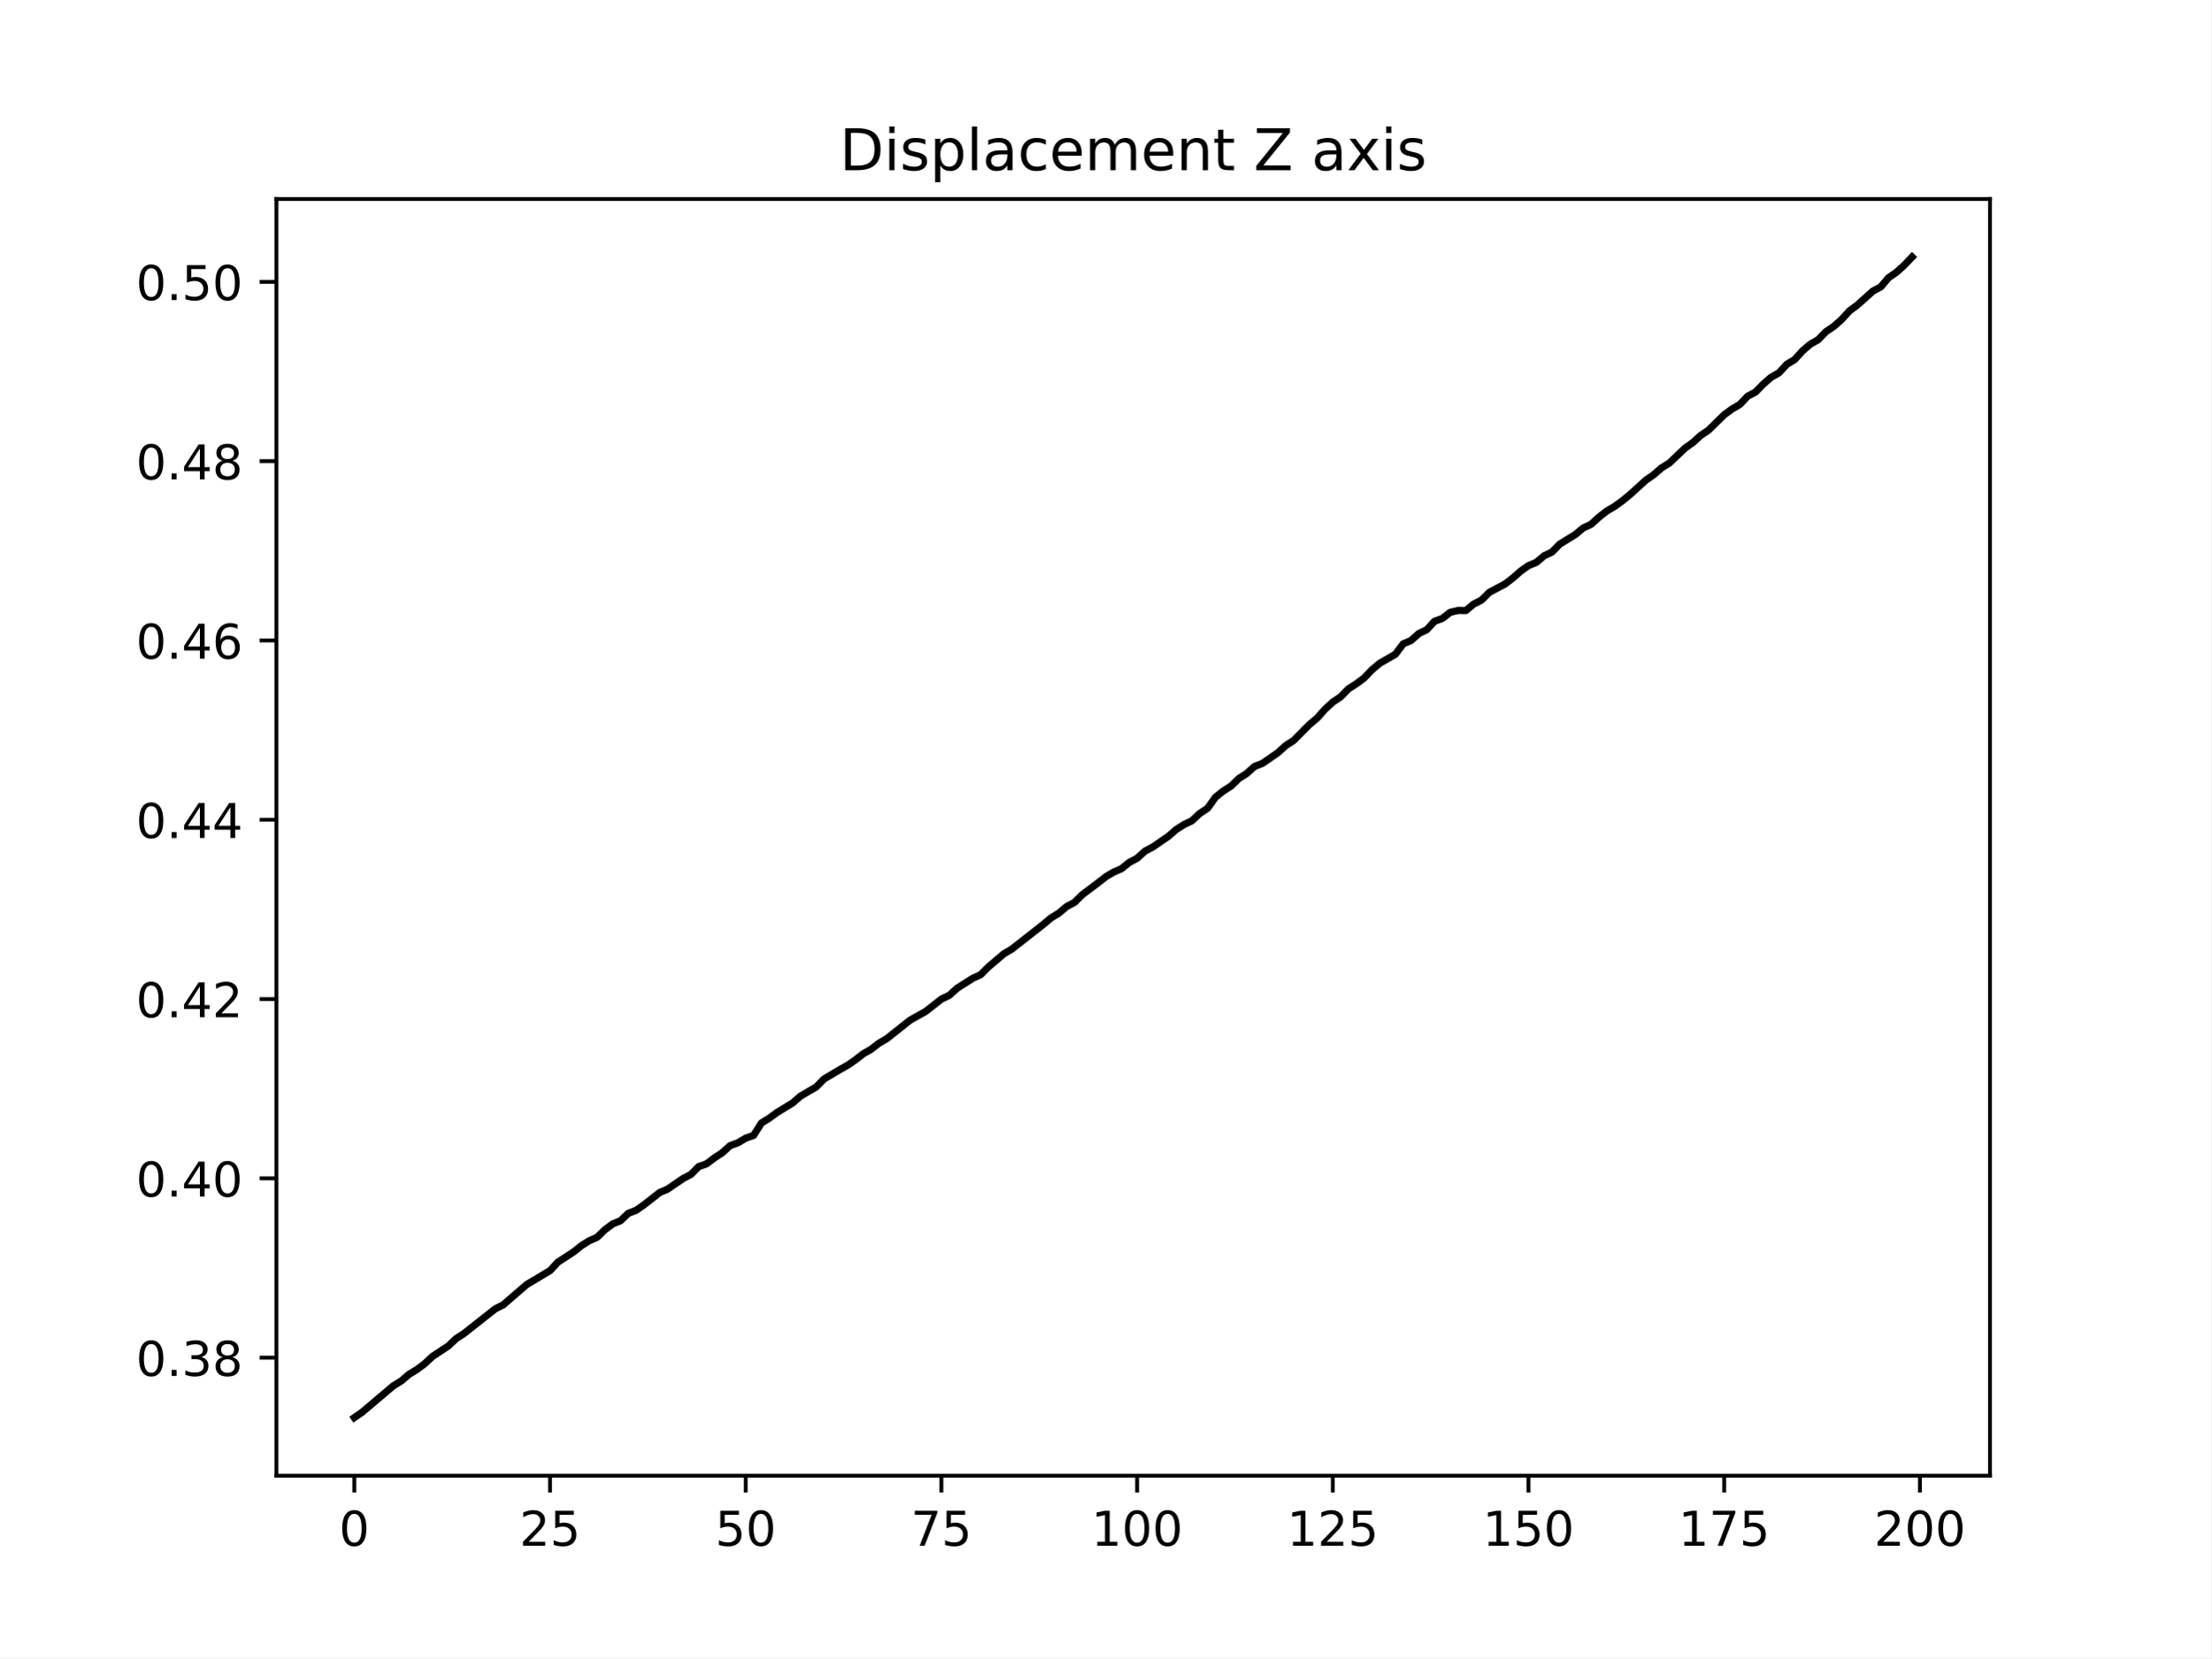
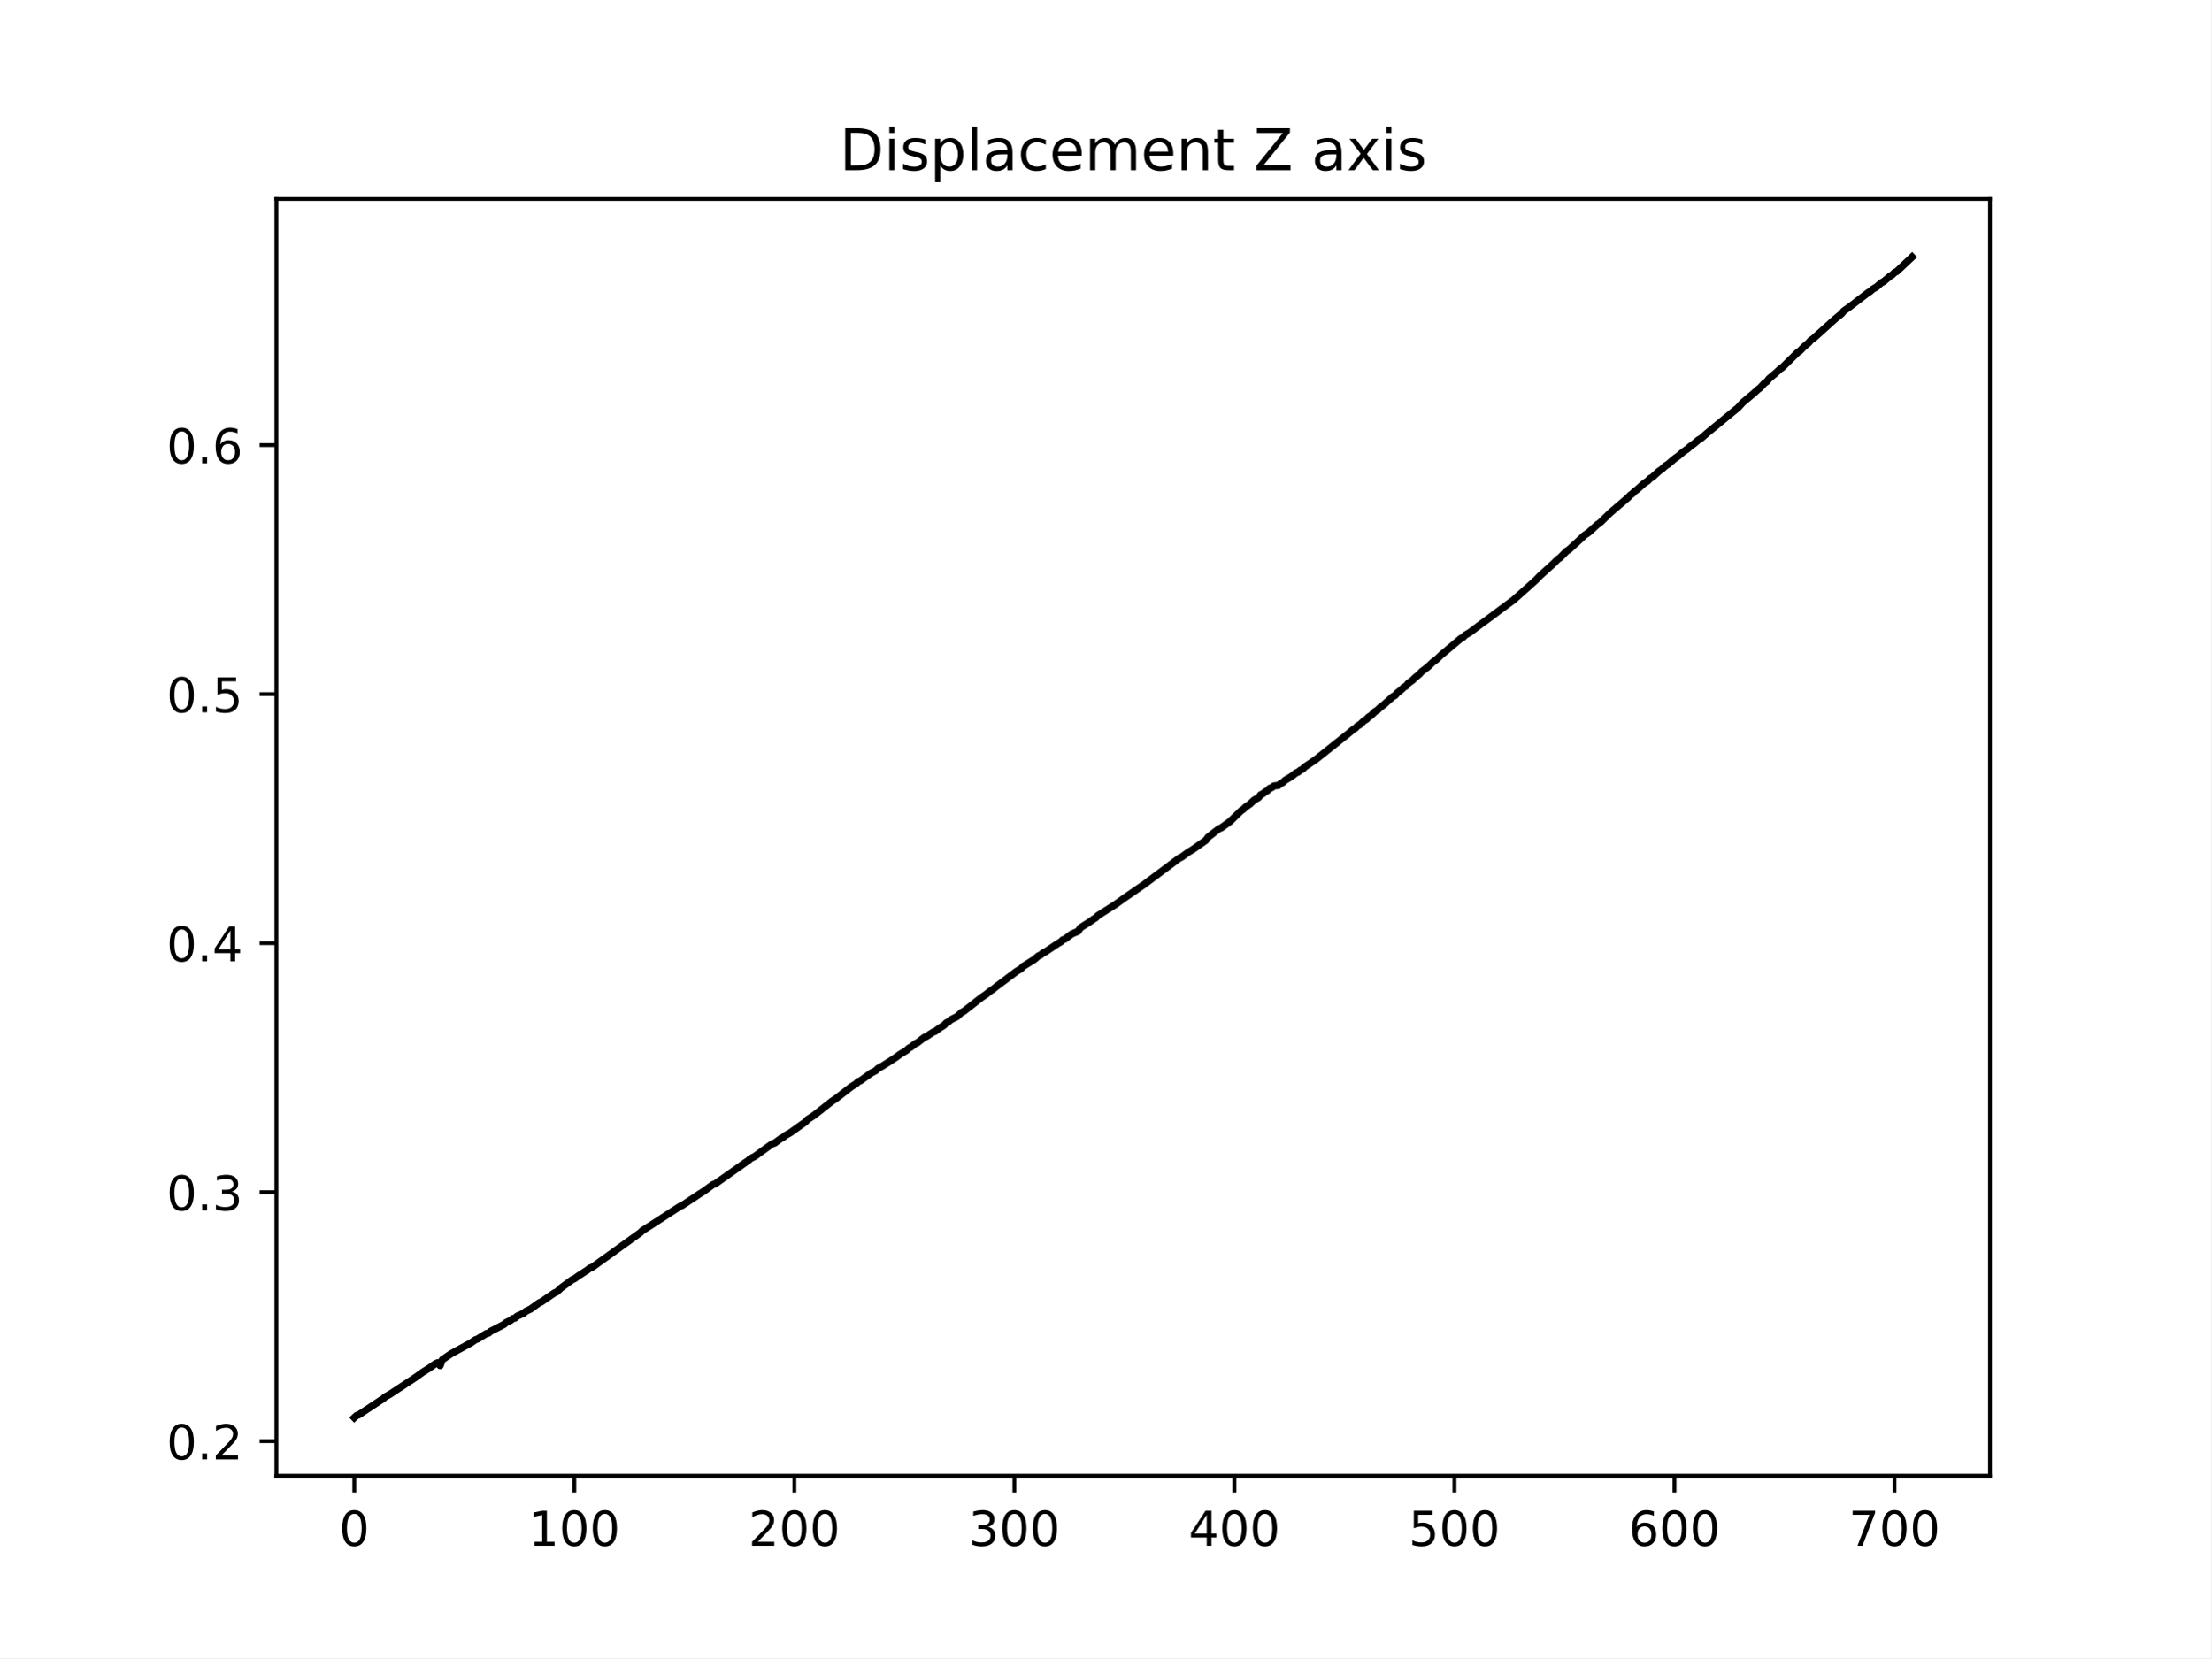
<svg xmlns="http://www.w3.org/2000/svg" xmlns:xlink="http://www.w3.org/1999/xlink" width="460.8pt" height="345.6pt" viewBox="0 0 460.8 345.6" version="1.1">
  <defs>
    <style type="text/css">*{stroke-linejoin: round; stroke-linecap: butt}</style>
  </defs>
  <g id="figure_1">
    <g id="patch_1">
      <path d="M 0 345.6  L 460.8 345.6  L 460.8 0  L 0 0  z " style="fill: #ffffff" />
    </g>
    <g id="axes_1">
      <g id="patch_2">
        <path d="M 57.6 307.584  L 414.72 307.584  L 414.72 41.472  L 57.6 41.472  z " style="fill: #ffffff" />
      </g>
      <g id="matplotlib.axis_1">
        <g id="xtick_1">
          <g id="line2d_1">
            <defs>
-               <path id="m7b50a47edf" d="M 0 0  L 0 3.5  " style="stroke: #000000; stroke-width: 0.8" />
+               <path id="m7c3dc7f774" d="M 0 0  L 0 3.5  " style="stroke: #000000; stroke-width: 0.8" />
            </defs>
            <g>
-               <use xlink:href="#m7b50a47edf" x="73.833" y="307.584" style="stroke: #000000; stroke-width: 0.8" />
+               <use xlink:href="#m7c3dc7f774" x="73.833" y="307.584" style="stroke: #000000; stroke-width: 0.8" />
            </g>
          </g>
          <g id="text_1">
            <g transform="translate(70.65148 322.1824) scale(0.1 -0.1)">
              <defs>
                <path id="DejaVuSans-30" d="M 2034 4250  Q 1547 4250 1301 3770  Q 1056 3291 1056 2328  Q 1056 1369 1301 889  Q 1547 409 2034 409  Q 2525 409 2770 889  Q 3016 1369 3016 2328  Q 3016 3291 2770 3770  Q 2525 4250 2034 4250  z M 2034 4750  Q 2819 4750 3233 4129  Q 3647 3509 3647 2328  Q 3647 1150 3233 529  Q 2819 -91 2034 -91  Q 1250 -91 836 529  Q 422 1150 422 2328  Q 422 3509 836 4129  Q 1250 4750 2034 4750  z " transform="scale(0.015625)" />
              </defs>
              <use xlink:href="#DejaVuSans-30" />
            </g>
          </g>
        </g>
        <g id="xtick_2">
          <g id="line2d_2">
            <g>
-               <use xlink:href="#m7b50a47edf" x="114.618" y="307.584" style="stroke: #000000; stroke-width: 0.8" />
+               <use xlink:href="#m7c3dc7f774" x="119.688" y="307.584" style="stroke: #000000; stroke-width: 0.8" />
            </g>
          </g>
          <g id="text_2">
-             <g transform="translate(108.256 322.1824) scale(0.1 -0.1)">
-               <defs>
-                 <path id="DejaVuSans-32" d="M 1228 531  L 3431 531  L 3431 0  L 469 0  L 469 531  Q 828 903 1448 1529  Q 2069 2156 2228 2338  Q 2531 2678 2651 2914  Q 2772 3150 2772 3378  Q 2772 3750 2511 3984  Q 2250 4219 1831 4219  Q 1534 4219 1204 4116  Q 875 4013 500 3803  L 500 4441  Q 881 4594 1212 4672  Q 1544 4750 1819 4750  Q 2544 4750 2975 4387  Q 3406 4025 3406 3419  Q 3406 3131 3298 2873  Q 3191 2616 2906 2266  Q 2828 2175 2409 1742  Q 1991 1309 1228 531  z " transform="scale(0.015625)" />
-                 <path id="DejaVuSans-35" d="M 691 4666  L 3169 4666  L 3169 4134  L 1269 4134  L 1269 2991  Q 1406 3038 1543 3061  Q 1681 3084 1819 3084  Q 2600 3084 3056 2656  Q 3513 2228 3513 1497  Q 3513 744 3044 326  Q 2575 -91 1722 -91  Q 1428 -91 1123 -41  Q 819 9 494 109  L 494 744  Q 775 591 1075 516  Q 1375 441 1709 441  Q 2250 441 2565 725  Q 2881 1009 2881 1497  Q 2881 1984 2565 2268  Q 2250 2553 1709 2553  Q 1456 2553 1204 2497  Q 953 2441 691 2322  L 691 4666  z " transform="scale(0.015625)" />
-               </defs>
-               <use xlink:href="#DejaVuSans-32" />
-               <use xlink:href="#DejaVuSans-35" x="63.623" />
+             <g transform="translate(110.1441 322.1824) scale(0.1 -0.1)">
+               <defs>
+                 <path id="DejaVuSans-31" d="M 794 531  L 1825 531  L 1825 4091  L 703 3866  L 703 4441  L 1819 4666  L 2450 4666  L 2450 531  L 3481 531  L 3481 0  L 794 0  L 794 531  z " transform="scale(0.015625)" />
+               </defs>
+               <use xlink:href="#DejaVuSans-31" />
+               <use xlink:href="#DejaVuSans-30" x="63.623" />
+               <use xlink:href="#DejaVuSans-30" x="127.246" />
            </g>
          </g>
        </g>
        <g id="xtick_3">
          <g id="line2d_3">
            <g>
-               <use xlink:href="#m7b50a47edf" x="155.404" y="307.584" style="stroke: #000000; stroke-width: 0.8" />
+               <use xlink:href="#m7c3dc7f774" x="165.543" y="307.584" style="stroke: #000000; stroke-width: 0.8" />
            </g>
          </g>
          <g id="text_3">
-             <g transform="translate(149.0417 322.1824) scale(0.1 -0.1)">
-               <use xlink:href="#DejaVuSans-35" />
-               <use xlink:href="#DejaVuSans-30" x="63.623" />
+             <g transform="translate(155.9993 322.1824) scale(0.1 -0.1)">
+               <defs>
+                 <path id="DejaVuSans-32" d="M 1228 531  L 3431 531  L 3431 0  L 469 0  L 469 531  Q 828 903 1448 1529  Q 2069 2156 2228 2338  Q 2531 2678 2651 2914  Q 2772 3150 2772 3378  Q 2772 3750 2511 3984  Q 2250 4219 1831 4219  Q 1534 4219 1204 4116  Q 875 4013 500 3803  L 500 4441  Q 881 4594 1212 4672  Q 1544 4750 1819 4750  Q 2544 4750 2975 4387  Q 3406 4025 3406 3419  Q 3406 3131 3298 2873  Q 3191 2616 2906 2266  Q 2828 2175 2409 1742  Q 1991 1309 1228 531  z " transform="scale(0.015625)" />
+               </defs>
+               <use xlink:href="#DejaVuSans-32" />
+               <use xlink:href="#DejaVuSans-30" x="63.623" />
+               <use xlink:href="#DejaVuSans-30" x="127.246" />
            </g>
          </g>
        </g>
        <g id="xtick_4">
          <g id="line2d_4">
            <g>
-               <use xlink:href="#m7b50a47edf" x="196.19" y="307.584" style="stroke: #000000; stroke-width: 0.8" />
+               <use xlink:href="#m7c3dc7f774" x="211.398" y="307.584" style="stroke: #000000; stroke-width: 0.8" />
            </g>
          </g>
          <g id="text_4">
-             <g transform="translate(189.8275 322.1824) scale(0.1 -0.1)">
-               <defs>
-                 <path id="DejaVuSans-37" d="M 525 4666  L 3525 4666  L 3525 4397  L 1831 0  L 1172 0  L 2766 4134  L 525 4134  L 525 4666  z " transform="scale(0.015625)" />
-               </defs>
-               <use xlink:href="#DejaVuSans-37" />
-               <use xlink:href="#DejaVuSans-35" x="63.623" />
+             <g transform="translate(201.8545 322.1824) scale(0.1 -0.1)">
+               <defs>
+                 <path id="DejaVuSans-33" d="M 2597 2516  Q 3050 2419 3304 2112  Q 3559 1806 3559 1356  Q 3559 666 3084 287  Q 2609 -91 1734 -91  Q 1441 -91 1130 -33  Q 819 25 488 141  L 488 750  Q 750 597 1062 519  Q 1375 441 1716 441  Q 2309 441 2620 675  Q 2931 909 2931 1356  Q 2931 1769 2642 2001  Q 2353 2234 1838 2234  L 1294 2234  L 1294 2753  L 1863 2753  Q 2328 2753 2575 2939  Q 2822 3125 2822 3475  Q 2822 3834 2567 4026  Q 2313 4219 1838 4219  Q 1578 4219 1281 4162  Q 984 4106 628 3988  L 628 4550  Q 988 4650 1302 4700  Q 1616 4750 1894 4750  Q 2613 4750 3031 4423  Q 3450 4097 3450 3541  Q 3450 3153 3228 2886  Q 3006 2619 2597 2516  z " transform="scale(0.015625)" />
+               </defs>
+               <use xlink:href="#DejaVuSans-33" />
+               <use xlink:href="#DejaVuSans-30" x="63.623" />
+               <use xlink:href="#DejaVuSans-30" x="127.246" />
            </g>
          </g>
        </g>
        <g id="xtick_5">
          <g id="line2d_5">
            <g>
-               <use xlink:href="#m7b50a47edf" x="236.976" y="307.584" style="stroke: #000000; stroke-width: 0.8" />
+               <use xlink:href="#m7c3dc7f774" x="257.253" y="307.584" style="stroke: #000000; stroke-width: 0.8" />
            </g>
          </g>
          <g id="text_5">
-             <g transform="translate(227.432 322.1824) scale(0.1 -0.1)">
-               <defs>
-                 <path id="DejaVuSans-31" d="M 794 531  L 1825 531  L 1825 4091  L 703 3866  L 703 4441  L 1819 4666  L 2450 4666  L 2450 531  L 3481 531  L 3481 0  L 794 0  L 794 531  z " transform="scale(0.015625)" />
-               </defs>
-               <use xlink:href="#DejaVuSans-31" />
+             <g transform="translate(247.7096 322.1824) scale(0.1 -0.1)">
+               <defs>
+                 <path id="DejaVuSans-34" d="M 2419 4116  L 825 1625  L 2419 1625  L 2419 4116  z M 2253 4666  L 3047 4666  L 3047 1625  L 3713 1625  L 3713 1100  L 3047 1100  L 3047 0  L 2419 0  L 2419 1100  L 313 1100  L 313 1709  L 2253 4666  z " transform="scale(0.015625)" />
+               </defs>
+               <use xlink:href="#DejaVuSans-34" />
              <use xlink:href="#DejaVuSans-30" x="63.623" />
              <use xlink:href="#DejaVuSans-30" x="127.246" />
            </g>
          </g>
        </g>
        <g id="xtick_6">
          <g id="line2d_6">
            <g>
-               <use xlink:href="#m7b50a47edf" x="277.761" y="307.584" style="stroke: #000000; stroke-width: 0.8" />
+               <use xlink:href="#m7c3dc7f774" x="303.109" y="307.584" style="stroke: #000000; stroke-width: 0.8" />
            </g>
          </g>
          <g id="text_6">
-             <g transform="translate(268.2177 322.1824) scale(0.1 -0.1)">
-               <use xlink:href="#DejaVuSans-31" />
-               <use xlink:href="#DejaVuSans-32" x="63.623" />
-               <use xlink:href="#DejaVuSans-35" x="127.246" />
+             <g transform="translate(293.5648 322.1824) scale(0.1 -0.1)">
+               <defs>
+                 <path id="DejaVuSans-35" d="M 691 4666  L 3169 4666  L 3169 4134  L 1269 4134  L 1269 2991  Q 1406 3038 1543 3061  Q 1681 3084 1819 3084  Q 2600 3084 3056 2656  Q 3513 2228 3513 1497  Q 3513 744 3044 326  Q 2575 -91 1722 -91  Q 1428 -91 1123 -41  Q 819 9 494 109  L 494 744  Q 775 591 1075 516  Q 1375 441 1709 441  Q 2250 441 2565 725  Q 2881 1009 2881 1497  Q 2881 1984 2565 2268  Q 2250 2553 1709 2553  Q 1456 2553 1204 2497  Q 953 2441 691 2322  L 691 4666  z " transform="scale(0.015625)" />
+               </defs>
+               <use xlink:href="#DejaVuSans-35" />
+               <use xlink:href="#DejaVuSans-30" x="63.623" />
+               <use xlink:href="#DejaVuSans-30" x="127.246" />
            </g>
          </g>
        </g>
        <g id="xtick_7">
          <g id="line2d_7">
            <g>
-               <use xlink:href="#m7b50a47edf" x="318.547" y="307.584" style="stroke: #000000; stroke-width: 0.8" />
+               <use xlink:href="#m7c3dc7f774" x="348.964" y="307.584" style="stroke: #000000; stroke-width: 0.8" />
            </g>
          </g>
          <g id="text_7">
-             <g transform="translate(309.0035 322.1824) scale(0.1 -0.1)">
-               <use xlink:href="#DejaVuSans-31" />
-               <use xlink:href="#DejaVuSans-35" x="63.623" />
+             <g transform="translate(339.4199 322.1824) scale(0.1 -0.1)">
+               <defs>
+                 <path id="DejaVuSans-36" d="M 2113 2584  Q 1688 2584 1439 2293  Q 1191 2003 1191 1497  Q 1191 994 1439 701  Q 1688 409 2113 409  Q 2538 409 2786 701  Q 3034 994 3034 1497  Q 3034 2003 2786 2293  Q 2538 2584 2113 2584  z M 3366 4563  L 3366 3988  Q 3128 4100 2886 4159  Q 2644 4219 2406 4219  Q 1781 4219 1451 3797  Q 1122 3375 1075 2522  Q 1259 2794 1537 2939  Q 1816 3084 2150 3084  Q 2853 3084 3261 2657  Q 3669 2231 3669 1497  Q 3669 778 3244 343  Q 2819 -91 2113 -91  Q 1303 -91 875 529  Q 447 1150 447 2328  Q 447 3434 972 4092  Q 1497 4750 2381 4750  Q 2619 4750 2861 4703  Q 3103 4656 3366 4563  z " transform="scale(0.015625)" />
+               </defs>
+               <use xlink:href="#DejaVuSans-36" />
+               <use xlink:href="#DejaVuSans-30" x="63.623" />
              <use xlink:href="#DejaVuSans-30" x="127.246" />
            </g>
          </g>
        </g>
        <g id="xtick_8">
          <g id="line2d_8">
            <g>
-               <use xlink:href="#m7b50a47edf" x="359.333" y="307.584" style="stroke: #000000; stroke-width: 0.8" />
+               <use xlink:href="#m7c3dc7f774" x="394.819" y="307.584" style="stroke: #000000; stroke-width: 0.8" />
            </g>
          </g>
          <g id="text_8">
-             <g transform="translate(349.7892 322.1824) scale(0.1 -0.1)">
-               <use xlink:href="#DejaVuSans-31" />
-               <use xlink:href="#DejaVuSans-37" x="63.623" />
-               <use xlink:href="#DejaVuSans-35" x="127.246" />
-             </g>
-           </g>
-         </g>
-         <g id="xtick_9">
-           <g id="line2d_9">
-             <g>
-               <use xlink:href="#m7b50a47edf" x="400.119" y="307.584" style="stroke: #000000; stroke-width: 0.8" />
-             </g>
-           </g>
-           <g id="text_9">
-             <g transform="translate(390.575 322.1824) scale(0.1 -0.1)">
-               <use xlink:href="#DejaVuSans-32" />
+             <g transform="translate(385.2751 322.1824) scale(0.1 -0.1)">
+               <defs>
+                 <path id="DejaVuSans-37" d="M 525 4666  L 3525 4666  L 3525 4397  L 1831 0  L 1172 0  L 2766 4134  L 525 4134  L 525 4666  z " transform="scale(0.015625)" />
+               </defs>
+               <use xlink:href="#DejaVuSans-37" />
              <use xlink:href="#DejaVuSans-30" x="63.623" />
              <use xlink:href="#DejaVuSans-30" x="127.246" />
            </g>
          </g>
        </g>
      </g>
      <g id="matplotlib.axis_2">
        <g id="ytick_1">
+           <g id="line2d_9">
+             <defs>
+               <path id="m2cdd56dac9" d="M 0 0  L -3.5 0  " style="stroke: #000000; stroke-width: 0.8" />
+             </defs>
+             <g>
+               <use xlink:href="#m2cdd56dac9" x="57.6" y="300.388" style="stroke: #000000; stroke-width: 0.8" />
+             </g>
+           </g>
+           <g id="text_9">
+             <g transform="translate(34.69687 304.1874) scale(0.1 -0.1)">
+               <defs>
+                 <path id="DejaVuSans-2e" d="M 684 794  L 1344 794  L 1344 0  L 684 0  L 684 794  z " transform="scale(0.015625)" />
+               </defs>
+               <use xlink:href="#DejaVuSans-30" />
+               <use xlink:href="#DejaVuSans-2e" x="63.623" />
+               <use xlink:href="#DejaVuSans-32" x="95.41" />
+             </g>
+           </g>
+         </g>
+         <g id="ytick_2">
          <g id="line2d_10">
-             <defs>
-               <path id="m2e3822c9bf" d="M 0 0  L -3.5 0  " style="stroke: #000000; stroke-width: 0.8" />
-             </defs>
-             <g>
-               <use xlink:href="#m2e3822c9bf" x="57.6" y="282.982" style="stroke: #000000; stroke-width: 0.8" />
+             <g>
+               <use xlink:href="#m2cdd56dac9" x="57.6" y="248.482" style="stroke: #000000; stroke-width: 0.8" />
            </g>
          </g>
          <g id="text_10">
-             <g transform="translate(28.33438 286.7808) scale(0.1 -0.1)">
-               <defs>
-                 <path id="DejaVuSans-2e" d="M 684 794  L 1344 794  L 1344 0  L 684 0  L 684 794  z " transform="scale(0.015625)" />
-                 <path id="DejaVuSans-33" d="M 2597 2516  Q 3050 2419 3304 2112  Q 3559 1806 3559 1356  Q 3559 666 3084 287  Q 2609 -91 1734 -91  Q 1441 -91 1130 -33  Q 819 25 488 141  L 488 750  Q 750 597 1062 519  Q 1375 441 1716 441  Q 2309 441 2620 675  Q 2931 909 2931 1356  Q 2931 1769 2642 2001  Q 2353 2234 1838 2234  L 1294 2234  L 1294 2753  L 1863 2753  Q 2328 2753 2575 2939  Q 2822 3125 2822 3475  Q 2822 3834 2567 4026  Q 2313 4219 1838 4219  Q 1578 4219 1281 4162  Q 984 4106 628 3988  L 628 4550  Q 988 4650 1302 4700  Q 1616 4750 1894 4750  Q 2613 4750 3031 4423  Q 3450 4097 3450 3541  Q 3450 3153 3228 2886  Q 3006 2619 2597 2516  z " transform="scale(0.015625)" />
-                 <path id="DejaVuSans-38" d="M 2034 2216  Q 1584 2216 1326 1975  Q 1069 1734 1069 1313  Q 1069 891 1326 650  Q 1584 409 2034 409  Q 2484 409 2743 651  Q 3003 894 3003 1313  Q 3003 1734 2745 1975  Q 2488 2216 2034 2216  z M 1403 2484  Q 997 2584 770 2862  Q 544 3141 544 3541  Q 544 4100 942 4425  Q 1341 4750 2034 4750  Q 2731 4750 3128 4425  Q 3525 4100 3525 3541  Q 3525 3141 3298 2862  Q 3072 2584 2669 2484  Q 3125 2378 3379 2068  Q 3634 1759 3634 1313  Q 3634 634 3220 271  Q 2806 -91 2034 -91  Q 1263 -91 848 271  Q 434 634 434 1313  Q 434 1759 690 2068  Q 947 2378 1403 2484  z M 1172 3481  Q 1172 3119 1398 2916  Q 1625 2713 2034 2713  Q 2441 2713 2670 2916  Q 2900 3119 2900 3481  Q 2900 3844 2670 4047  Q 2441 4250 2034 4250  Q 1625 4250 1398 4047  Q 1172 3844 1172 3481  z " transform="scale(0.015625)" />
-               </defs>
+             <g transform="translate(34.69687 252.2813) scale(0.1 -0.1)">
              <use xlink:href="#DejaVuSans-30" />
              <use xlink:href="#DejaVuSans-2e" x="63.623" />
              <use xlink:href="#DejaVuSans-33" x="95.41" />
-               <use xlink:href="#DejaVuSans-38" x="159.033" />
-             </g>
-           </g>
-         </g>
-         <g id="ytick_2">
+             </g>
+           </g>
+         </g>
+         <g id="ytick_3">
          <g id="line2d_11">
            <g>
-               <use xlink:href="#m2e3822c9bf" x="57.6" y="245.608" style="stroke: #000000; stroke-width: 0.8" />
+               <use xlink:href="#m2cdd56dac9" x="57.6" y="196.576" style="stroke: #000000; stroke-width: 0.8" />
            </g>
          </g>
          <g id="text_11">
-             <g transform="translate(28.33438 249.4073) scale(0.1 -0.1)">
-               <defs>
-                 <path id="DejaVuSans-34" d="M 2419 4116  L 825 1625  L 2419 1625  L 2419 4116  z M 2253 4666  L 3047 4666  L 3047 1625  L 3713 1625  L 3713 1100  L 3047 1100  L 3047 0  L 2419 0  L 2419 1100  L 313 1100  L 313 1709  L 2253 4666  z " transform="scale(0.015625)" />
-               </defs>
+             <g transform="translate(34.69687 200.3753) scale(0.1 -0.1)">
              <use xlink:href="#DejaVuSans-30" />
              <use xlink:href="#DejaVuSans-2e" x="63.623" />
              <use xlink:href="#DejaVuSans-34" x="95.41" />
-               <use xlink:href="#DejaVuSans-30" x="159.033" />
-             </g>
-           </g>
-         </g>
-         <g id="ytick_3">
+             </g>
+           </g>
+         </g>
+         <g id="ytick_4">
          <g id="line2d_12">
            <g>
-               <use xlink:href="#m2e3822c9bf" x="57.6" y="208.235" style="stroke: #000000; stroke-width: 0.8" />
+               <use xlink:href="#m2cdd56dac9" x="57.6" y="144.67" style="stroke: #000000; stroke-width: 0.8" />
            </g>
          </g>
          <g id="text_12">
-             <g transform="translate(28.33438 212.0339) scale(0.1 -0.1)">
-               <use xlink:href="#DejaVuSans-30" />
-               <use xlink:href="#DejaVuSans-2e" x="63.623" />
-               <use xlink:href="#DejaVuSans-34" x="95.41" />
-               <use xlink:href="#DejaVuSans-32" x="159.033" />
-             </g>
-           </g>
-         </g>
-         <g id="ytick_4">
+             <g transform="translate(34.69687 148.4693) scale(0.1 -0.1)">
+               <use xlink:href="#DejaVuSans-30" />
+               <use xlink:href="#DejaVuSans-2e" x="63.623" />
+               <use xlink:href="#DejaVuSans-35" x="95.41" />
+             </g>
+           </g>
+         </g>
+         <g id="ytick_5">
          <g id="line2d_13">
            <g>
-               <use xlink:href="#m2e3822c9bf" x="57.6" y="170.861" style="stroke: #000000; stroke-width: 0.8" />
+               <use xlink:href="#m2cdd56dac9" x="57.6" y="92.764" style="stroke: #000000; stroke-width: 0.8" />
            </g>
          </g>
          <g id="text_13">
-             <g transform="translate(28.33438 174.6604) scale(0.1 -0.1)">
-               <use xlink:href="#DejaVuSans-30" />
-               <use xlink:href="#DejaVuSans-2e" x="63.623" />
-               <use xlink:href="#DejaVuSans-34" x="95.41" />
-               <use xlink:href="#DejaVuSans-34" x="159.033" />
-             </g>
-           </g>
-         </g>
-         <g id="ytick_5">
-           <g id="line2d_14">
-             <g>
-               <use xlink:href="#m2e3822c9bf" x="57.6" y="133.488" style="stroke: #000000; stroke-width: 0.8" />
-             </g>
-           </g>
-           <g id="text_14">
-             <g transform="translate(28.33438 137.2869) scale(0.1 -0.1)">
-               <defs>
-                 <path id="DejaVuSans-36" d="M 2113 2584  Q 1688 2584 1439 2293  Q 1191 2003 1191 1497  Q 1191 994 1439 701  Q 1688 409 2113 409  Q 2538 409 2786 701  Q 3034 994 3034 1497  Q 3034 2003 2786 2293  Q 2538 2584 2113 2584  z M 3366 4563  L 3366 3988  Q 3128 4100 2886 4159  Q 2644 4219 2406 4219  Q 1781 4219 1451 3797  Q 1122 3375 1075 2522  Q 1259 2794 1537 2939  Q 1816 3084 2150 3084  Q 2853 3084 3261 2657  Q 3669 2231 3669 1497  Q 3669 778 3244 343  Q 2819 -91 2113 -91  Q 1303 -91 875 529  Q 447 1150 447 2328  Q 447 3434 972 4092  Q 1497 4750 2381 4750  Q 2619 4750 2861 4703  Q 3103 4656 3366 4563  z " transform="scale(0.015625)" />
-               </defs>
-               <use xlink:href="#DejaVuSans-30" />
-               <use xlink:href="#DejaVuSans-2e" x="63.623" />
-               <use xlink:href="#DejaVuSans-34" x="95.41" />
-               <use xlink:href="#DejaVuSans-36" x="159.033" />
-             </g>
-           </g>
-         </g>
-         <g id="ytick_6">
-           <g id="line2d_15">
-             <g>
-               <use xlink:href="#m2e3822c9bf" x="57.6" y="96.114" style="stroke: #000000; stroke-width: 0.8" />
-             </g>
-           </g>
-           <g id="text_15">
-             <g transform="translate(28.33438 99.91338) scale(0.1 -0.1)">
-               <use xlink:href="#DejaVuSans-30" />
-               <use xlink:href="#DejaVuSans-2e" x="63.623" />
-               <use xlink:href="#DejaVuSans-34" x="95.41" />
-               <use xlink:href="#DejaVuSans-38" x="159.033" />
-             </g>
-           </g>
-         </g>
-         <g id="ytick_7">
-           <g id="line2d_16">
-             <g>
-               <use xlink:href="#m2e3822c9bf" x="57.6" y="58.741" style="stroke: #000000; stroke-width: 0.8" />
-             </g>
-           </g>
-           <g id="text_16">
-             <g transform="translate(28.33438 62.5399) scale(0.1 -0.1)">
-               <use xlink:href="#DejaVuSans-30" />
-               <use xlink:href="#DejaVuSans-2e" x="63.623" />
-               <use xlink:href="#DejaVuSans-35" x="95.41" />
-               <use xlink:href="#DejaVuSans-30" x="159.033" />
-             </g>
-           </g>
-         </g>
-       </g>
-       <g id="line2d_17">
-         <path d="M 73.833 295.488  L 75.464 294.351  L 81.99 288.835  L 83.621 287.837  L 85.253 286.443  L 86.884 285.453  L 88.516 284.232  L 90.147 282.708  L 93.41 280.56  L 95.041 279.021  L 96.673 277.963  L 103.198 272.816  L 104.83 272.002  L 109.724 267.772  L 114.618 264.845  L 116.25 263.081  L 119.513 260.958  L 121.144 259.658  L 122.776 258.623  L 124.407 257.911  L 126.038 256.336  L 127.67 255.115  L 129.301 254.453  L 130.933 252.897  L 132.564 252.268  L 134.196 251.129  L 137.458 248.572  L 139.09 247.873  L 142.353 245.643  L 143.984 244.79  L 145.616 243.15  L 147.247 242.579  L 148.879 241.347  L 150.51 240.273  L 152.141 238.798  L 153.773 238.203  L 155.404 237.228  L 157.036 236.668  L 158.667 234.086  L 160.299 233.072  L 161.93 231.881  L 165.193 229.889  L 166.824 228.468  L 170.087 226.567  L 171.719 224.9  L 174.981 222.971  L 176.613 222.053  L 178.244 220.928  L 179.876 219.656  L 181.507 218.727  L 183.139 217.465  L 184.77 216.513  L 189.664 212.633  L 192.927 210.804  L 196.19 208.243  L 197.821 207.466  L 199.453 205.989  L 202.716 203.907  L 204.347 203.173  L 205.979 201.54  L 209.241 198.775  L 210.873 197.817  L 217.399 192.702  L 219.03 191.33  L 220.661 190.33  L 222.293 188.951  L 223.924 188.088  L 225.556 186.472  L 228.819 184.022  L 230.45 182.74  L 232.081 181.777  L 233.713 181.068  L 235.344 179.749  L 236.976 178.892  L 238.607 177.408  L 240.239 176.543  L 243.501 174.307  L 245.133 172.893  L 246.764 171.855  L 248.396 171.071  L 250.027 169.549  L 251.659 168.474  L 253.29 166.186  L 254.921 164.878  L 256.553 163.844  L 258.184 162.261  L 259.816 161.216  L 261.447 159.752  L 263.079 159.119  L 266.341 156.868  L 267.973 155.376  L 269.604 154.331  L 272.867 151.039  L 274.499 149.668  L 276.13 147.834  L 277.761 146.336  L 279.393 145.24  L 281.024 143.572  L 282.656 142.523  L 284.287 141.313  L 285.919 139.614  L 287.55 138.232  L 290.813 136.363  L 292.444 134.184  L 294.076 133.497  L 295.707 132.031  L 297.339 131.253  L 298.97 129.478  L 300.601 128.898  L 302.233 127.617  L 303.864 127.239  L 305.496 127.257  L 307.127 125.9  L 308.759 125.073  L 310.39 123.452  L 313.653 121.725  L 315.284 120.473  L 316.916 119.035  L 318.547 117.883  L 320.179 117.209  L 321.81 115.831  L 323.441 115.054  L 325.073 113.395  L 328.336 111.388  L 329.967 110.026  L 331.599 109.272  L 333.23 107.788  L 334.862 106.505  L 336.493 105.549  L 338.124 104.37  L 339.756 103.028  L 343.019 100.067  L 344.65 98.93  L 346.282 97.512  L 347.913 96.501  L 351.176 93.393  L 352.807 92.233  L 354.439 90.752  L 356.07 89.646  L 359.333 86.44  L 360.964 85.249  L 362.596 84.287  L 364.227 82.575  L 365.859 81.709  L 367.49 80.046  L 369.122 78.618  L 370.753 77.7  L 372.384 75.92  L 374.016 74.942  L 375.647 73.133  L 377.279 71.729  L 378.91 70.807  L 380.542 69.124  L 382.173 68.02  L 383.804 66.586  L 385.436 64.794  L 387.067 63.585  L 390.33 60.662  L 391.962 59.791  L 393.593 57.868  L 395.224 56.748  L 396.856 55.275  L 398.487 53.568  L 398.487 53.568  " clip-path="url(#pbcd7c9a42d)" style="fill: none; stroke: #000000; stroke-width: 1.5; stroke-linecap: square" />
+             <g transform="translate(34.69687 96.56328) scale(0.1 -0.1)">
+               <use xlink:href="#DejaVuSans-30" />
+               <use xlink:href="#DejaVuSans-2e" x="63.623" />
+               <use xlink:href="#DejaVuSans-36" x="95.41" />
+             </g>
+           </g>
+         </g>
+       </g>
+       <g id="line2d_14">
+         <path d="M 73.833 295.488  L 74.291 295.055  L 74.75 294.902  L 78.418 292.472  L 79.335 291.865  L 79.794 291.604  L 80.252 291.158  L 81.17 290.666  L 86.672 287.038  L 88.048 286.041  L 89.423 285.181  L 90.799 284.201  L 91.258 284.026  L 91.716 284.642  L 92.175 283.406  L 94.009 282.159  L 98.136 279.9  L 99.053 279.259  L 99.512 279.104  L 101.346 277.966  L 101.804 277.866  L 102.263 277.473  L 103.18 277.02  L 105.014 276.061  L 105.473 275.667  L 106.39 275.229  L 106.848 274.854  L 107.307 274.743  L 107.766 274.334  L 109.141 273.721  L 109.6 273.306  L 110.517 272.877  L 112.351 271.558  L 112.81 271.361  L 115.561 269.473  L 116.019 269.289  L 116.937 268.431  L 119.229 266.746  L 119.688 266.542  L 120.605 265.888  L 122.439 264.702  L 122.898 264.315  L 123.356 264.189  L 133.444 256.924  L 133.903 256.477  L 134.82 255.916  L 137.113 254.437  L 141.698 251.449  L 142.157 251.264  L 145.825 248.824  L 146.742 248.248  L 148.577 246.904  L 149.035 246.759  L 155.455 242.225  L 155.913 241.929  L 156.372 241.491  L 157.289 241.041  L 158.206 240.363  L 160.958 238.388  L 161.416 238.266  L 162.792 237.259  L 163.25 237.03  L 163.709 236.644  L 164.626 236.143  L 167.836 233.853  L 168.294 233.354  L 169.67 232.455  L 171.504 231.013  L 173.338 229.566  L 174.256 228.953  L 177.465 226.47  L 178.382 225.913  L 178.841 225.452  L 179.3 225.277  L 181.592 223.635  L 182.509 223.162  L 182.968 222.7  L 183.885 222.208  L 185.719 221.04  L 186.636 220.436  L 187.554 219.763  L 188.929 218.927  L 189.388 218.476  L 189.846 218.237  L 190.763 217.524  L 191.222 217.311  L 192.598 216.238  L 193.056 216.053  L 194.432 215.142  L 194.89 214.974  L 195.807 214.276  L 196.725 213.709  L 197.183 213.209  L 197.642 212.987  L 198.1 212.574  L 199.476 211.874  L 200.393 211.013  L 200.852 210.799  L 204.52 207.919  L 205.437 207.305  L 206.354 206.567  L 206.813 206.285  L 207.73 205.563  L 211.857 202.457  L 212.774 201.919  L 213.232 201.43  L 215.525 199.993  L 216.442 199.217  L 216.901 199.033  L 217.359 198.601  L 217.818 198.426  L 220.569 196.586  L 221.028 196.349  L 221.486 195.893  L 221.945 195.735  L 223.321 194.684  L 224.696 194.093  L 225.155 193.375  L 226.989 192.21  L 227.906 191.564  L 228.365 191.287  L 228.823 190.824  L 232.492 188.494  L 234.326 187.169  L 235.243 186.547  L 237.077 185.278  L 238.453 184.335  L 239.828 183.301  L 245.79 178.846  L 246.248 178.649  L 247.624 177.632  L 248.541 177.087  L 251.292 175.151  L 251.751 174.515  L 254.044 172.728  L 254.502 172.552  L 256.336 171.222  L 258.629 169.001  L 259.088 168.697  L 259.546 168.233  L 260.463 167.606  L 261.38 166.75  L 262.297 166.231  L 262.756 165.626  L 263.215 165.435  L 263.673 165.028  L 264.132 164.812  L 264.59 164.319  L 265.049 164.158  L 265.507 163.802  L 266.424 163.702  L 266.883 163.325  L 267.342 163.095  L 267.8 162.645  L 269.176 161.817  L 270.093 161.098  L 270.551 160.911  L 271.01 160.528  L 271.468 160.312  L 271.927 159.851  L 274.22 158.294  L 281.098 152.816  L 282.015 152.033  L 282.474 151.766  L 282.932 151.29  L 283.391 151.05  L 284.308 150.191  L 284.766 149.936  L 285.225 149.442  L 285.684 149.17  L 286.601 148.278  L 287.059 148.022  L 287.518 147.554  L 288.435 146.849  L 289.352 146.016  L 290.269 145.204  L 290.728 144.962  L 291.186 144.428  L 292.103 143.707  L 292.562 143.233  L 293.02 143.004  L 293.479 142.421  L 294.396 141.763  L 294.855 141.283  L 295.772 140.547  L 296.23 140.028  L 297.606 138.977  L 298.523 138.092  L 299.44 137.391  L 300.357 136.505  L 304.484 133.044  L 304.943 132.805  L 305.401 132.347  L 306.318 131.818  L 308.153 130.438  L 310.445 128.753  L 312.28 127.376  L 315.489 125.007  L 319.158 121.732  L 320.075 120.899  L 320.992 119.958  L 323.743 117.472  L 324.66 116.556  L 325.119 116.25  L 326.495 114.854  L 326.953 114.577  L 328.787 112.903  L 329.705 112.058  L 330.163 111.601  L 331.08 110.978  L 332.914 109.309  L 333.373 109.027  L 335.666 106.804  L 339.334 103.671  L 339.793 103.167  L 340.251 102.853  L 340.71 102.365  L 341.168 102.062  L 342.544 100.813  L 343.461 100.178  L 343.92 99.684  L 344.378 99.451  L 345.754 98.182  L 346.212 97.898  L 347.129 97.063  L 347.588 96.794  L 348.964 95.615  L 349.881 94.964  L 350.798 94.162  L 351.715 93.533  L 352.174 93.098  L 353.091 92.43  L 354.008 91.653  L 354.466 91.408  L 355.842 90.209  L 362.262 84.925  L 363.179 83.908  L 365.472 81.983  L 366.389 81.152  L 366.847 80.807  L 367.764 79.807  L 368.223 79.523  L 368.681 78.925  L 370.057 77.762  L 370.974 76.904  L 371.433 76.6  L 374.643 73.446  L 375.101 73.14  L 376.018 72.206  L 376.935 71.438  L 377.394 70.893  L 377.852 70.617  L 382.438 66.484  L 383.814 65.355  L 384.272 64.796  L 385.648 63.823  L 389.316 60.99  L 389.775 60.713  L 390.233 60.303  L 391.15 59.74  L 392.068 58.923  L 392.526 58.706  L 393.902 57.55  L 394.36 57.278  L 394.819 56.818  L 395.277 56.596  L 398.487 53.568  L 398.487 53.568  " clip-path="url(#p57a09562ba)" style="fill: none; stroke: #000000; stroke-width: 1.5; stroke-linecap: square" />
      </g>
      <g id="patch_3">
        <path d="M 57.6 307.584  L 57.6 41.472  " style="fill: none; stroke: #000000; stroke-width: 0.8; stroke-linejoin: miter; stroke-linecap: square" />
      </g>
      <g id="patch_4">
        <path d="M 414.72 307.584  L 414.72 41.472  " style="fill: none; stroke: #000000; stroke-width: 0.8; stroke-linejoin: miter; stroke-linecap: square" />
      </g>
      <g id="patch_5">
        <path d="M 57.6 307.584  L 414.72 307.584  " style="fill: none; stroke: #000000; stroke-width: 0.8; stroke-linejoin: miter; stroke-linecap: square" />
      </g>
      <g id="patch_6">
        <path d="M 57.6 41.472  L 414.72 41.472  " style="fill: none; stroke: #000000; stroke-width: 0.8; stroke-linejoin: miter; stroke-linecap: square" />
      </g>
-       <g id="text_17">
+       <g id="text_14">
        <g transform="translate(174.9684 35.472) scale(0.12 -0.12)">
          <defs>
            <path id="DejaVuSans-44" d="M 1259 4147  L 1259 519  L 2022 519  Q 2988 519 3436 956  Q 3884 1394 3884 2338  Q 3884 3275 3436 3711  Q 2988 4147 2022 4147  L 1259 4147  z M 628 4666  L 1925 4666  Q 3281 4666 3915 4102  Q 4550 3538 4550 2338  Q 4550 1131 3912 565  Q 3275 0 1925 0  L 628 0  L 628 4666  z " transform="scale(0.015625)" />
            <path id="DejaVuSans-69" d="M 603 3500  L 1178 3500  L 1178 0  L 603 0  L 603 3500  z M 603 4863  L 1178 4863  L 1178 4134  L 603 4134  L 603 4863  z " transform="scale(0.015625)" />
            <path id="DejaVuSans-73" d="M 2834 3397  L 2834 2853  Q 2591 2978 2328 3040  Q 2066 3103 1784 3103  Q 1356 3103 1142 2972  Q 928 2841 928 2578  Q 928 2378 1081 2264  Q 1234 2150 1697 2047  L 1894 2003  Q 2506 1872 2764 1633  Q 3022 1394 3022 966  Q 3022 478 2636 193  Q 2250 -91 1575 -91  Q 1294 -91 989 -36  Q 684 19 347 128  L 347 722  Q 666 556 975 473  Q 1284 391 1588 391  Q 1994 391 2212 530  Q 2431 669 2431 922  Q 2431 1156 2273 1281  Q 2116 1406 1581 1522  L 1381 1569  Q 847 1681 609 1914  Q 372 2147 372 2553  Q 372 3047 722 3315  Q 1072 3584 1716 3584  Q 2034 3584 2315 3537  Q 2597 3491 2834 3397  z " transform="scale(0.015625)" />
            <path id="DejaVuSans-70" d="M 1159 525  L 1159 -1331  L 581 -1331  L 581 3500  L 1159 3500  L 1159 2969  Q 1341 3281 1617 3432  Q 1894 3584 2278 3584  Q 2916 3584 3314 3078  Q 3713 2572 3713 1747  Q 3713 922 3314 415  Q 2916 -91 2278 -91  Q 1894 -91 1617 61  Q 1341 213 1159 525  z M 3116 1747  Q 3116 2381 2855 2742  Q 2594 3103 2138 3103  Q 1681 3103 1420 2742  Q 1159 2381 1159 1747  Q 1159 1113 1420 752  Q 1681 391 2138 391  Q 2594 391 2855 752  Q 3116 1113 3116 1747  z " transform="scale(0.015625)" />
            <path id="DejaVuSans-6c" d="M 603 4863  L 1178 4863  L 1178 0  L 603 0  L 603 4863  z " transform="scale(0.015625)" />
            <path id="DejaVuSans-61" d="M 2194 1759  Q 1497 1759 1228 1600  Q 959 1441 959 1056  Q 959 750 1161 570  Q 1363 391 1709 391  Q 2188 391 2477 730  Q 2766 1069 2766 1631  L 2766 1759  L 2194 1759  z M 3341 1997  L 3341 0  L 2766 0  L 2766 531  Q 2569 213 2275 61  Q 1981 -91 1556 -91  Q 1019 -91 701 211  Q 384 513 384 1019  Q 384 1609 779 1909  Q 1175 2209 1959 2209  L 2766 2209  L 2766 2266  Q 2766 2663 2505 2880  Q 2244 3097 1772 3097  Q 1472 3097 1187 3025  Q 903 2953 641 2809  L 641 3341  Q 956 3463 1253 3523  Q 1550 3584 1831 3584  Q 2591 3584 2966 3190  Q 3341 2797 3341 1997  z " transform="scale(0.015625)" />
            <path id="DejaVuSans-63" d="M 3122 3366  L 3122 2828  Q 2878 2963 2633 3030  Q 2388 3097 2138 3097  Q 1578 3097 1268 2742  Q 959 2388 959 1747  Q 959 1106 1268 751  Q 1578 397 2138 397  Q 2388 397 2633 464  Q 2878 531 3122 666  L 3122 134  Q 2881 22 2623 -34  Q 2366 -91 2075 -91  Q 1284 -91 818 406  Q 353 903 353 1747  Q 353 2603 823 3093  Q 1294 3584 2113 3584  Q 2378 3584 2631 3529  Q 2884 3475 3122 3366  z " transform="scale(0.015625)" />
            <path id="DejaVuSans-65" d="M 3597 1894  L 3597 1613  L 953 1613  Q 991 1019 1311 708  Q 1631 397 2203 397  Q 2534 397 2845 478  Q 3156 559 3463 722  L 3463 178  Q 3153 47 2828 -22  Q 2503 -91 2169 -91  Q 1331 -91 842 396  Q 353 884 353 1716  Q 353 2575 817 3079  Q 1281 3584 2069 3584  Q 2775 3584 3186 3129  Q 3597 2675 3597 1894  z M 3022 2063  Q 3016 2534 2758 2815  Q 2500 3097 2075 3097  Q 1594 3097 1305 2825  Q 1016 2553 972 2059  L 3022 2063  z " transform="scale(0.015625)" />
            <path id="DejaVuSans-6d" d="M 3328 2828  Q 3544 3216 3844 3400  Q 4144 3584 4550 3584  Q 5097 3584 5394 3201  Q 5691 2819 5691 2113  L 5691 0  L 5113 0  L 5113 2094  Q 5113 2597 4934 2840  Q 4756 3084 4391 3084  Q 3944 3084 3684 2787  Q 3425 2491 3425 1978  L 3425 0  L 2847 0  L 2847 2094  Q 2847 2600 2669 2842  Q 2491 3084 2119 3084  Q 1678 3084 1418 2786  Q 1159 2488 1159 1978  L 1159 0  L 581 0  L 581 3500  L 1159 3500  L 1159 2956  Q 1356 3278 1631 3431  Q 1906 3584 2284 3584  Q 2666 3584 2933 3390  Q 3200 3197 3328 2828  z " transform="scale(0.015625)" />
            <path id="DejaVuSans-6e" d="M 3513 2113  L 3513 0  L 2938 0  L 2938 2094  Q 2938 2591 2744 2837  Q 2550 3084 2163 3084  Q 1697 3084 1428 2787  Q 1159 2491 1159 1978  L 1159 0  L 581 0  L 581 3500  L 1159 3500  L 1159 2956  Q 1366 3272 1645 3428  Q 1925 3584 2291 3584  Q 2894 3584 3203 3211  Q 3513 2838 3513 2113  z " transform="scale(0.015625)" />
            <path id="DejaVuSans-74" d="M 1172 4494  L 1172 3500  L 2356 3500  L 2356 3053  L 1172 3053  L 1172 1153  Q 1172 725 1289 603  Q 1406 481 1766 481  L 2356 481  L 2356 0  L 1766 0  Q 1100 0 847 248  Q 594 497 594 1153  L 594 3053  L 172 3053  L 172 3500  L 594 3500  L 594 4494  L 1172 4494  z " transform="scale(0.015625)" />
            <path id="DejaVuSans-20" transform="scale(0.015625)" />
            <path id="DejaVuSans-5a" d="M 359 4666  L 4025 4666  L 4025 4184  L 1075 531  L 4097 531  L 4097 0  L 288 0  L 288 481  L 3238 4134  L 359 4134  L 359 4666  z " transform="scale(0.015625)" />
            <path id="DejaVuSans-78" d="M 3513 3500  L 2247 1797  L 3578 0  L 2900 0  L 1881 1375  L 863 0  L 184 0  L 1544 1831  L 300 3500  L 978 3500  L 1906 2253  L 2834 3500  L 3513 3500  z " transform="scale(0.015625)" />
          </defs>
          <use xlink:href="#DejaVuSans-44" />
          <use xlink:href="#DejaVuSans-69" x="77.002" />
          <use xlink:href="#DejaVuSans-73" x="104.785" />
          <use xlink:href="#DejaVuSans-70" x="156.885" />
          <use xlink:href="#DejaVuSans-6c" x="220.361" />
          <use xlink:href="#DejaVuSans-61" x="248.145" />
          <use xlink:href="#DejaVuSans-63" x="309.424" />
          <use xlink:href="#DejaVuSans-65" x="364.404" />
          <use xlink:href="#DejaVuSans-6d" x="425.928" />
          <use xlink:href="#DejaVuSans-65" x="523.34" />
          <use xlink:href="#DejaVuSans-6e" x="584.863" />
          <use xlink:href="#DejaVuSans-74" x="648.242" />
          <use xlink:href="#DejaVuSans-20" x="687.451" />
          <use xlink:href="#DejaVuSans-5a" x="719.238" />
          <use xlink:href="#DejaVuSans-20" x="787.744" />
          <use xlink:href="#DejaVuSans-61" x="819.531" />
          <use xlink:href="#DejaVuSans-78" x="880.811" />
          <use xlink:href="#DejaVuSans-69" x="939.99" />
          <use xlink:href="#DejaVuSans-73" x="967.773" />
        </g>
      </g>
    </g>
  </g>
  <defs>
-     <clipPath id="pbcd7c9a42d">
+     <clipPath id="p57a09562ba">
      <rect x="57.6" y="41.472" width="357.12" height="266.112" />
    </clipPath>
  </defs>
</svg>
